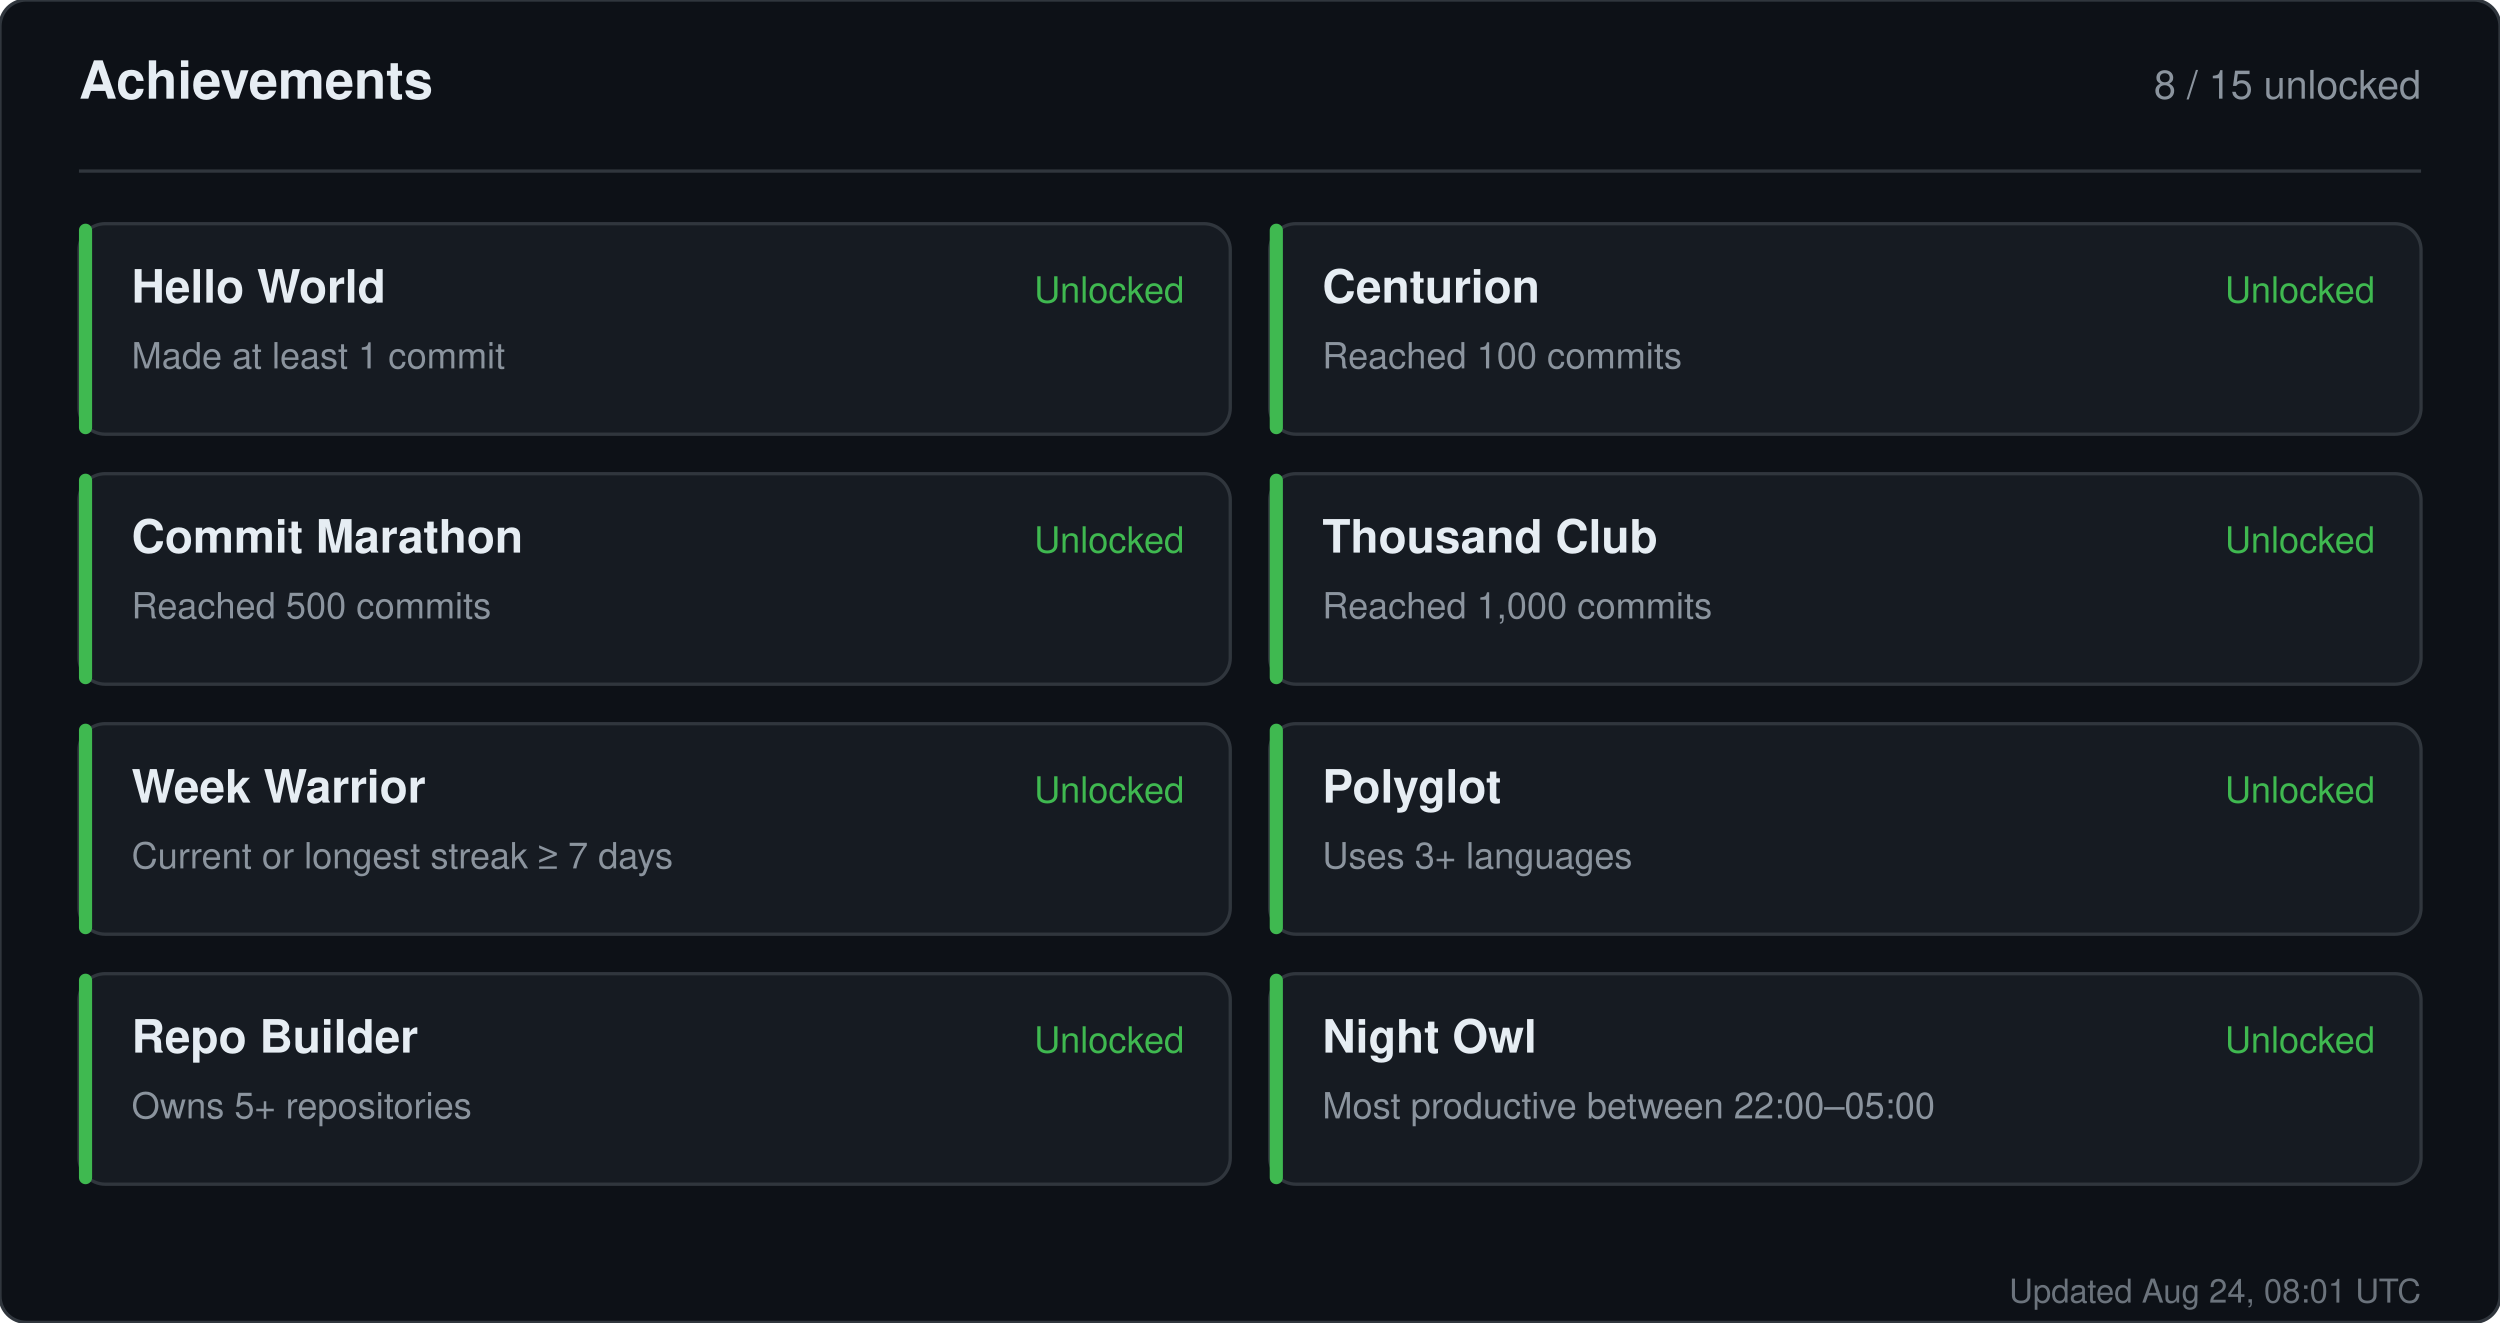
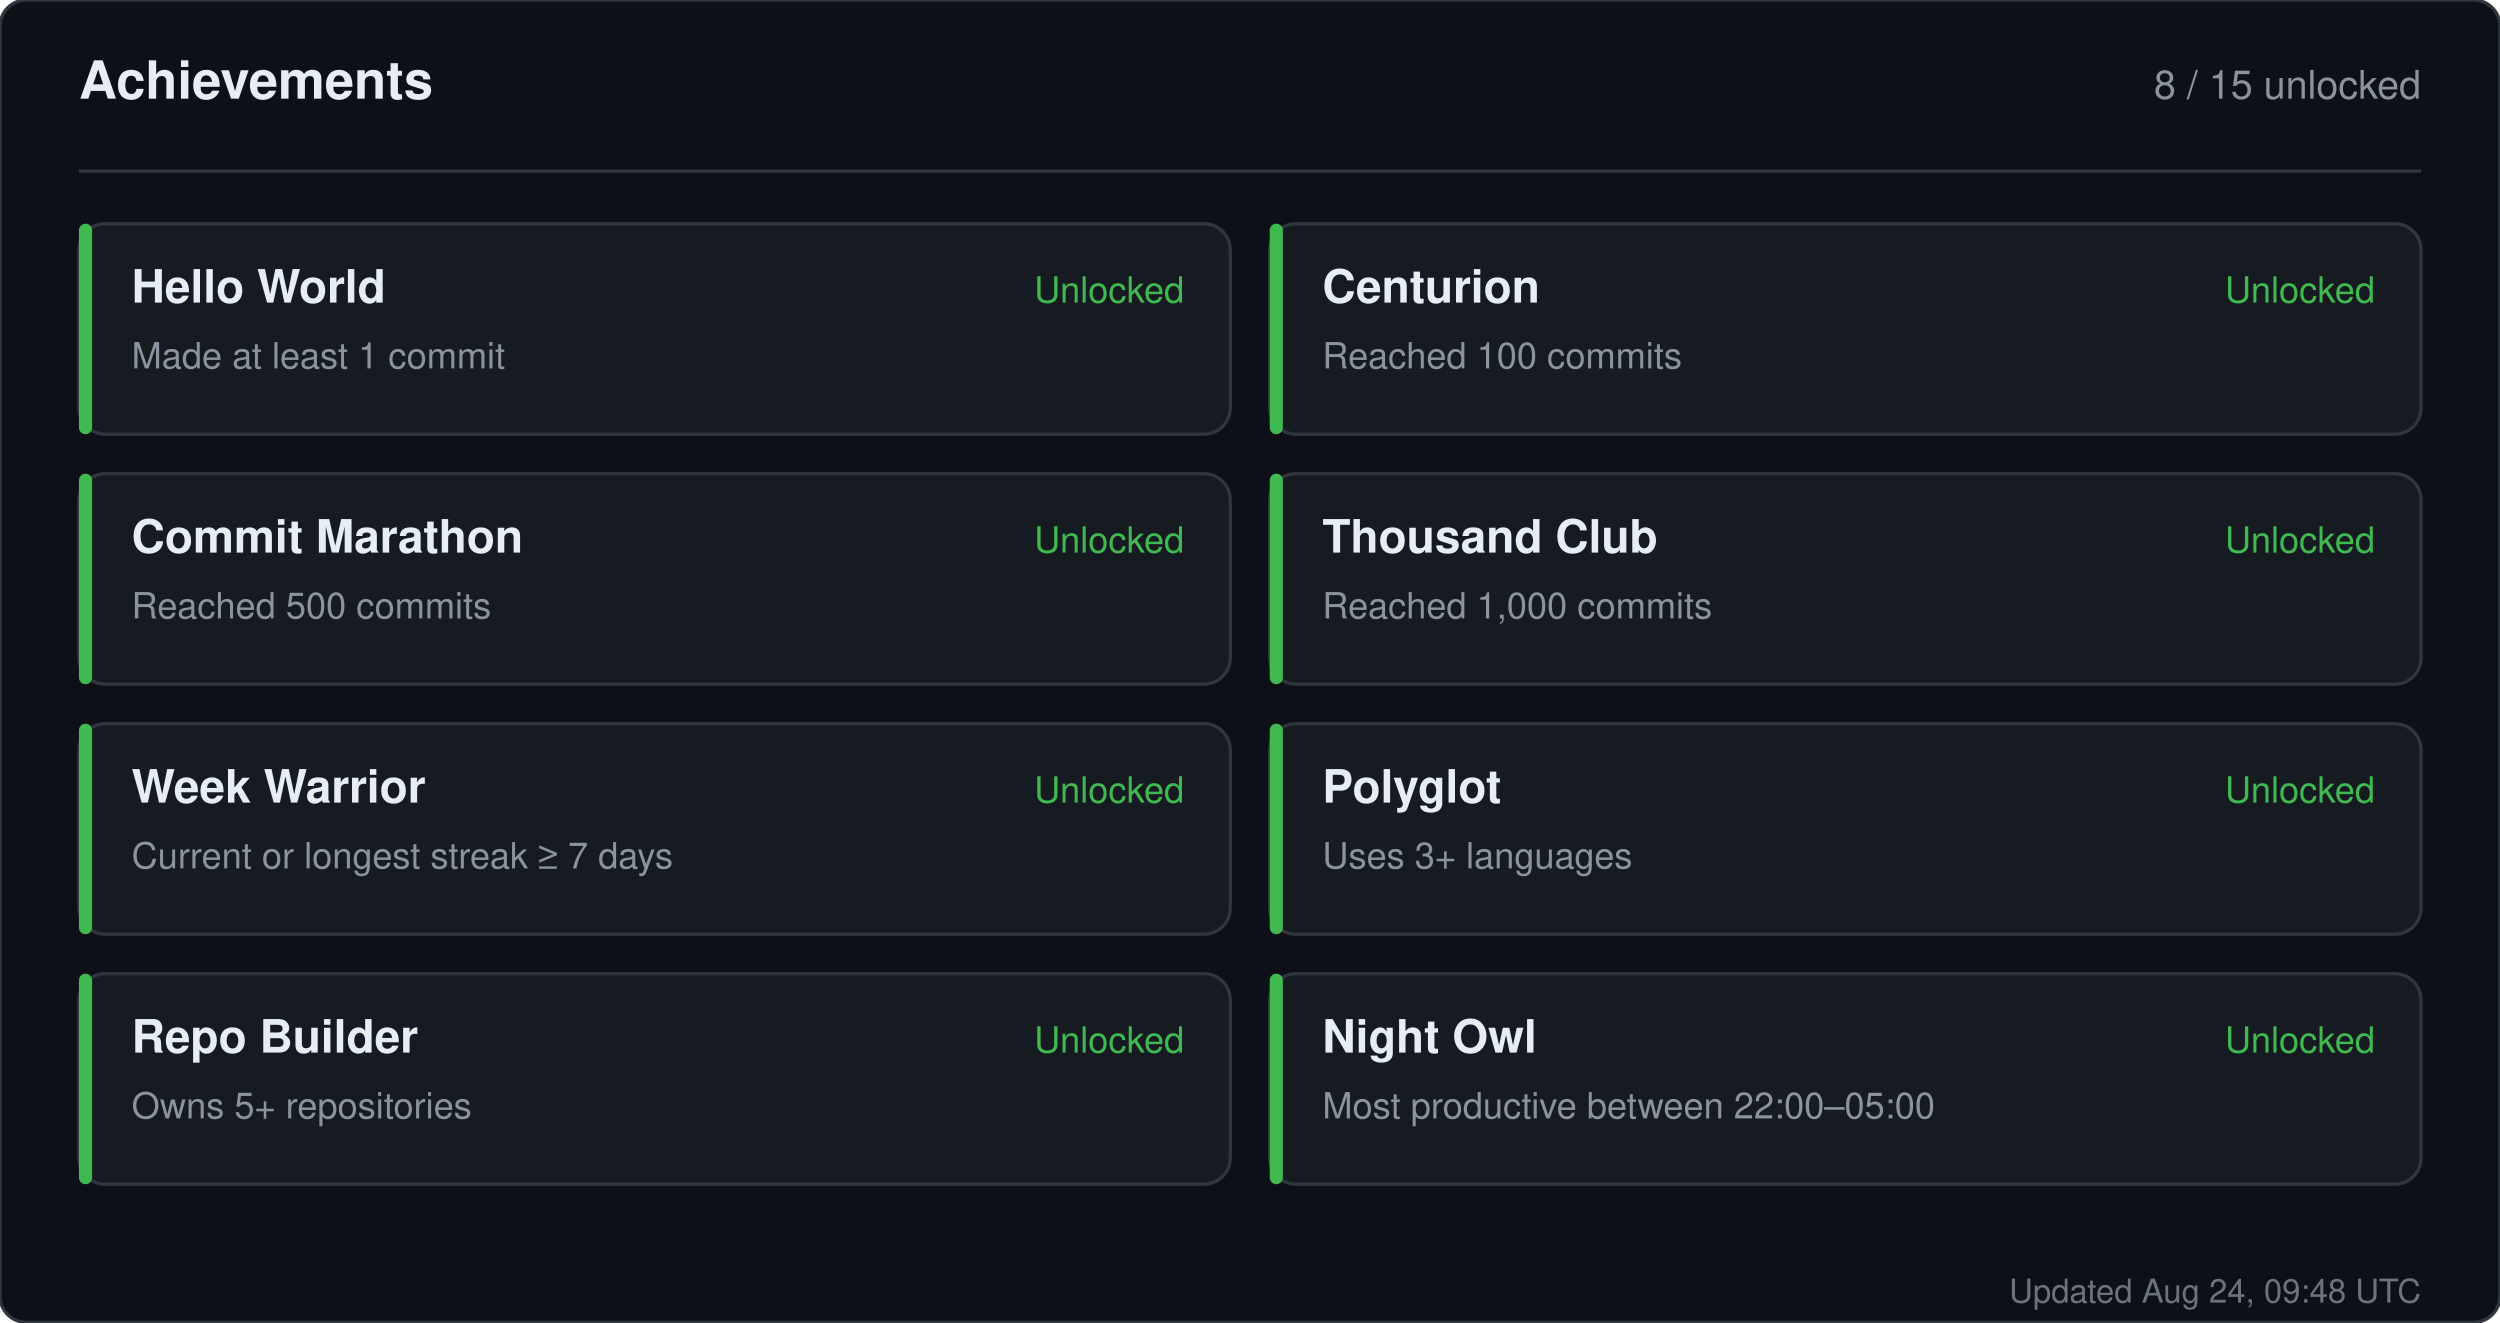
<svg xmlns="http://www.w3.org/2000/svg" width="760" height="402" viewBox="0 0 760 402" role="img" aria-label="Achievements for sandiirawan12">
  <rect width="760" height="402" rx="8" fill="#0d1117" stroke="#30363d" />
  <g font-family="-apple-system, BlinkMacSystemFont, Segoe UI, Helvetica, Arial, sans-serif">
    <text x="24" y="30" fill="#e6edf3" font-size="16" font-weight="700">Achievements</text>
    <text x="736" y="30" fill="#8b949e" font-size="12" text-anchor="end">8 / 15 unlocked</text>
    <line x1="24" y1="52" x2="736" y2="52" stroke="#30363d" />
    <rect x="24" y="68" width="350" height="64" rx="8" fill="#161b22" stroke="#30363d" />
    <rect x="24" y="68" width="4" height="64" rx="2" fill="#3fb950" />
    <text x="40" y="92" fill="#e6edf3" font-size="14" font-weight="700">Hello World</text>
    <text x="40" y="112" fill="#8b949e" font-size="11">Made at least 1 commit</text>
    <text x="360" y="92" fill="#3fb950" font-size="11" text-anchor="end">Unlocked</text>
    <rect x="386" y="68" width="350" height="64" rx="8" fill="#161b22" stroke="#30363d" />
    <rect x="386" y="68" width="4" height="64" rx="2" fill="#3fb950" />
    <text x="402" y="92" fill="#e6edf3" font-size="14" font-weight="700">Centurion</text>
    <text x="402" y="112" fill="#8b949e" font-size="11">Reached 100 commits</text>
    <text x="722" y="92" fill="#3fb950" font-size="11" text-anchor="end">Unlocked</text>
    <rect x="24" y="144" width="350" height="64" rx="8" fill="#161b22" stroke="#30363d" />
    <rect x="24" y="144" width="4" height="64" rx="2" fill="#3fb950" />
    <text x="40" y="168" fill="#e6edf3" font-size="14" font-weight="700">Commit Marathon</text>
    <text x="40" y="188" fill="#8b949e" font-size="11">Reached 500 commits</text>
    <text x="360" y="168" fill="#3fb950" font-size="11" text-anchor="end">Unlocked</text>
    <rect x="386" y="144" width="350" height="64" rx="8" fill="#161b22" stroke="#30363d" />
    <rect x="386" y="144" width="4" height="64" rx="2" fill="#3fb950" />
    <text x="402" y="168" fill="#e6edf3" font-size="14" font-weight="700">Thousand Club</text>
    <text x="402" y="188" fill="#8b949e" font-size="11">Reached 1,000 commits</text>
    <text x="722" y="168" fill="#3fb950" font-size="11" text-anchor="end">Unlocked</text>
    <rect x="24" y="220" width="350" height="64" rx="8" fill="#161b22" stroke="#30363d" />
    <rect x="24" y="220" width="4" height="64" rx="2" fill="#3fb950" />
    <text x="40" y="244" fill="#e6edf3" font-size="14" font-weight="700">Week Warrior</text>
    <text x="40" y="264" fill="#8b949e" font-size="11">Current or longest streak ≥ 7 days</text>
    <text x="360" y="244" fill="#3fb950" font-size="11" text-anchor="end">Unlocked</text>
    <rect x="386" y="220" width="350" height="64" rx="8" fill="#161b22" stroke="#30363d" />
    <rect x="386" y="220" width="4" height="64" rx="2" fill="#3fb950" />
    <text x="402" y="244" fill="#e6edf3" font-size="14" font-weight="700">Polyglot</text>
    <text x="402" y="264" fill="#8b949e" font-size="11">Uses 3+ languages</text>
    <text x="722" y="244" fill="#3fb950" font-size="11" text-anchor="end">Unlocked</text>
    <rect x="24" y="296" width="350" height="64" rx="8" fill="#161b22" stroke="#30363d" />
    <rect x="24" y="296" width="4" height="64" rx="2" fill="#3fb950" />
    <text x="40" y="320" fill="#e6edf3" font-size="14" font-weight="700">Repo Builder</text>
    <text x="40" y="340" fill="#8b949e" font-size="11">Owns 5+ repositories</text>
    <text x="360" y="320" fill="#3fb950" font-size="11" text-anchor="end">Unlocked</text>
    <rect x="386" y="296" width="350" height="64" rx="8" fill="#161b22" stroke="#30363d" />
    <rect x="386" y="296" width="4" height="64" rx="2" fill="#3fb950" />
    <text x="402" y="320" fill="#e6edf3" font-size="14" font-weight="700">Night Owl</text>
    <text x="402" y="340" fill="#8b949e" font-size="11">Most productive between 22:00–05:00</text>
    <text x="722" y="320" fill="#3fb950" font-size="11" text-anchor="end">Unlocked</text>
-     <text x="736" y="396" fill="#8b949e" font-size="10" text-anchor="end" opacity="0.75">Updated Aug 24, 08:01 UTC</text>
+     <text x="736" y="396" fill="#8b949e" font-size="10" text-anchor="end" opacity="0.75">Updated Aug 24, 09:48 UTC</text>
  </g>
</svg>
